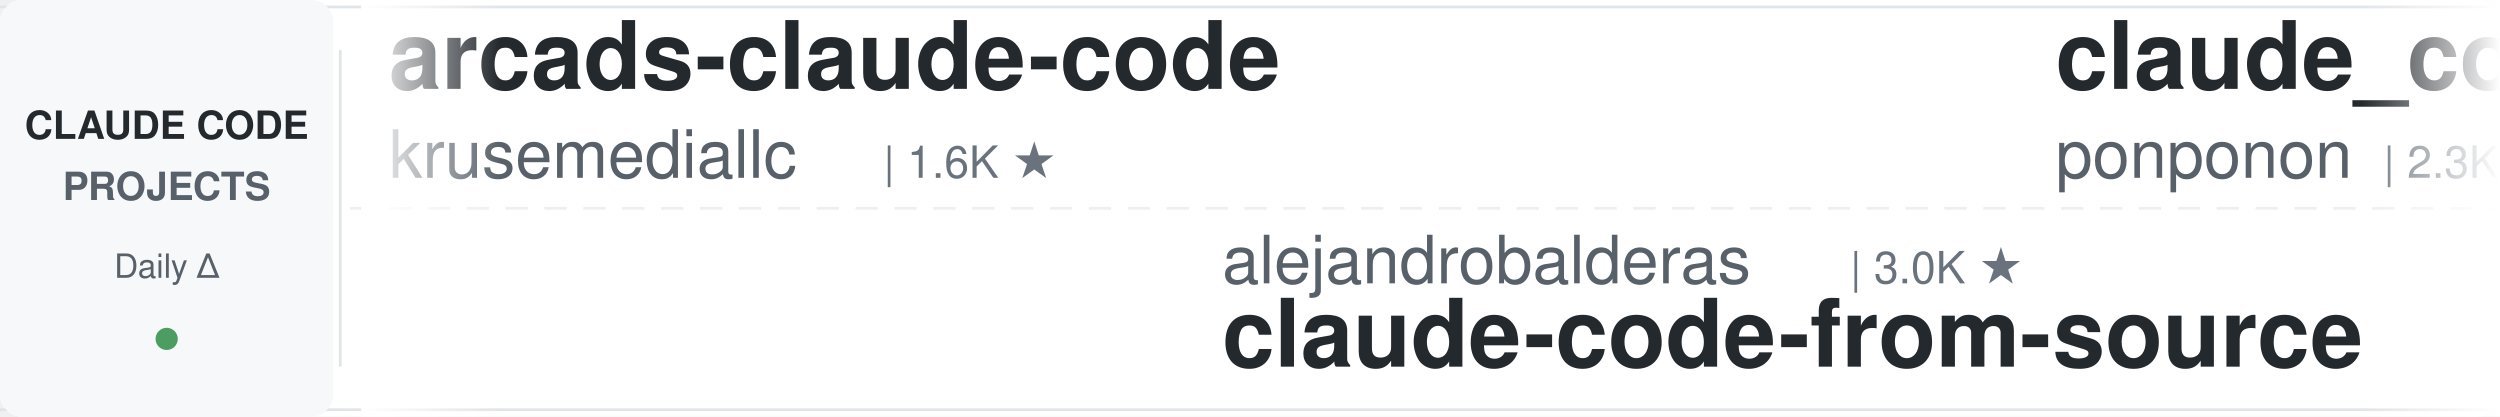
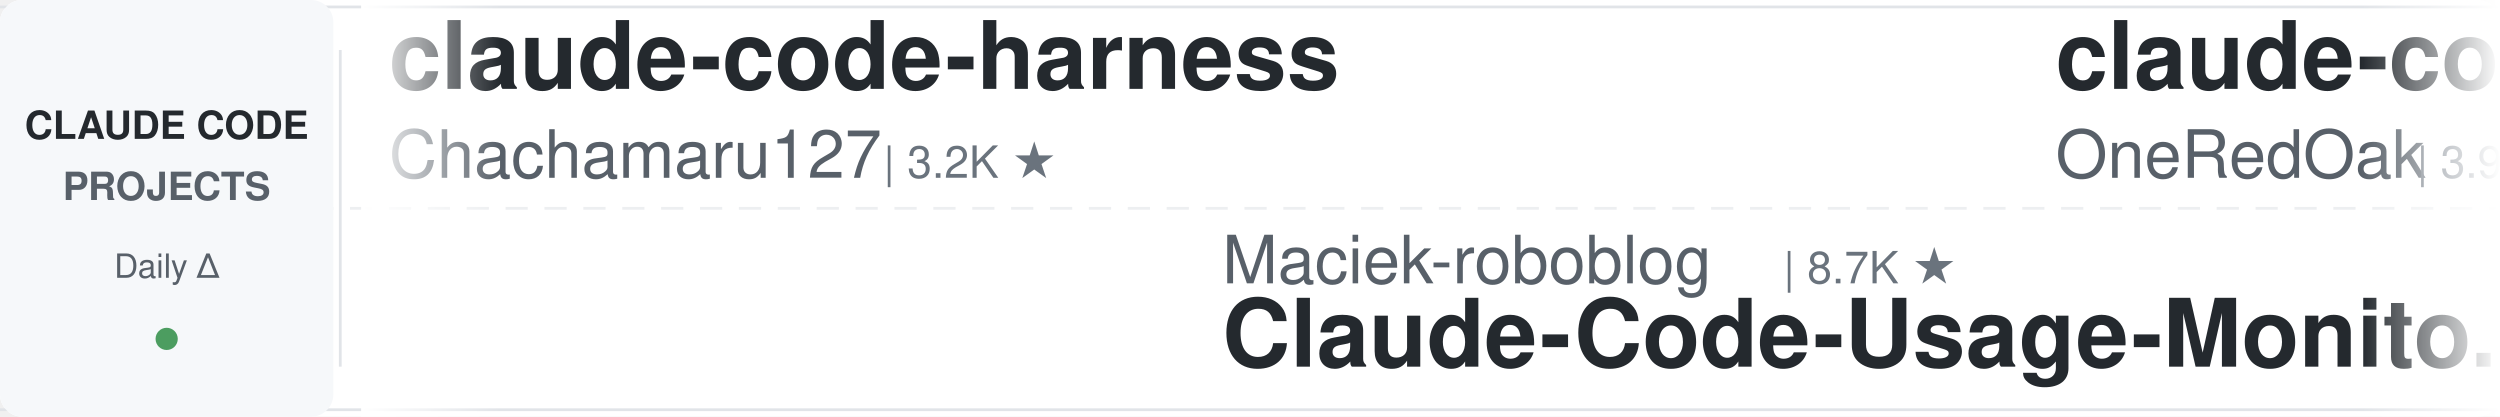
<svg xmlns="http://www.w3.org/2000/svg" width="900" height="150">
  <defs>
    <linearGradient id="leftFade" x1="0%" y1="0%" x2="100%" y2="0%">
      <stop offset="0%" style="stop-color:#ffffff;stop-opacity:1" />
      <stop offset="100%" style="stop-color:#ffffff;stop-opacity:0" />
    </linearGradient>
    <linearGradient id="rightFade" x1="0%" y1="0%" x2="100%" y2="0%">
      <stop offset="0%" style="stop-color:#ffffff;stop-opacity:0" />
      <stop offset="100%" style="stop-color:#ffffff;stop-opacity:1" />
    </linearGradient>
  </defs>
  <rect width="900" height="150" fill="#ffffff" rx="8" />
  <rect x="0" y="2" width="900" height="1" fill="#e1e4e8" />
  <rect x="0" y="147" width="900" height="1" fill="#e1e4e8" />
  <line x1="0" y1="75" x2="900" y2="75" stroke="#e1e4e8" stroke-width="1" stroke-dasharray="8 6" opacity="0.6" />
  <rect x="0" y="0" width="120" height="150" fill="#f6f8fa" rx="8" />
  <text x="60" y="50" font-family="-apple-system, BlinkMacSystemFont, 'Segoe UI', Helvetica, Arial, sans-serif" font-size="14" font-weight="600" fill="#24292e" text-anchor="middle">CLAUDE CODE</text>
  <text x="60" y="72" font-family="-apple-system, BlinkMacSystemFont, 'Segoe UI', Helvetica, Arial, sans-serif" font-size="14" font-weight="600" fill="#586069" text-anchor="middle">PROJECTS</text>
  <text x="60" y="100" font-family="-apple-system, BlinkMacSystemFont, 'Segoe UI', Helvetica, Arial, sans-serif" font-size="12" font-weight="500" fill="#586069" text-anchor="middle">Daily Δ</text>
  <circle cx="60" cy="122" r="4" fill="#22863a" opacity="0.8" />
  <rect x="122" y="18" width="1" height="114" fill="#e1e4e8" />
  <clipPath id="tickerClip">
    <rect x="130" y="0" width="770" height="150" />
  </clipPath>
  <g clip-path="url(#tickerClip)">
    <g id="tickerItems">
      <animateTransform attributeName="transform" attributeType="XML" type="translate" from="0 0" to="-3000 0" dur="54s" repeatCount="indefinite" />
      <g transform="translate(0, 0)">
-         <text x="140" y="32" font-family="-apple-system, BlinkMacSystemFont, 'Segoe UI', Helvetica, Arial, sans-serif" font-size="34" font-weight="600" fill="#24292e">arcads-claude-code</text>
-         <text x="140" y="64" font-family="-apple-system, BlinkMacSystemFont, 'Segoe UI', Helvetica, Arial, sans-serif" font-size="24" font-weight="400" fill="#586069">krusemediallc</text>
-         <text x="318" y="64" font-family="-apple-system, BlinkMacSystemFont, 'Segoe UI', Helvetica, Arial, sans-serif" font-size="16" font-weight="500" fill="#6a737d">| 1.6K ★</text>
+         <text x="140" y="32" font-family="-apple-system, BlinkMacSystemFont, 'Segoe UI', Helvetica, Arial, sans-serif" font-size="34" font-weight="600" fill="#24292e">claude-code-harness</text>
+         <text x="140" y="64" font-family="-apple-system, BlinkMacSystemFont, 'Segoe UI', Helvetica, Arial, sans-serif" font-size="24" font-weight="400" fill="#586069">Chachamaru127</text>
+         <text x="318" y="64" font-family="-apple-system, BlinkMacSystemFont, 'Segoe UI', Helvetica, Arial, sans-serif" font-size="16" font-weight="500" fill="#6a737d">| 3.2K ★</text>
      </g>
      <g transform="translate(300, 0)">
-         <text x="140" y="102" font-family="-apple-system, BlinkMacSystemFont, 'Segoe UI', Helvetica, Arial, sans-serif" font-size="24" font-weight="400" fill="#586069">alejandrobalderas</text>
-         <text x="366" y="102" font-family="-apple-system, BlinkMacSystemFont, 'Segoe UI', Helvetica, Arial, sans-serif" font-size="16" font-weight="500" fill="#6a737d">| 3.0K ★</text>
-         <text x="140" y="132" font-family="-apple-system, BlinkMacSystemFont, 'Segoe UI', Helvetica, Arial, sans-serif" font-size="34" font-weight="600" fill="#24292e">claude-code-from-source</text>
+         <text x="140" y="102" font-family="-apple-system, BlinkMacSystemFont, 'Segoe UI', Helvetica, Arial, sans-serif" font-size="24" font-weight="400" fill="#586069">Maciek-roboblog</text>
+         <text x="342" y="102" font-family="-apple-system, BlinkMacSystemFont, 'Segoe UI', Helvetica, Arial, sans-serif" font-size="16" font-weight="500" fill="#6a737d">| 8.7K ★</text>
+         <text x="140" y="132" font-family="-apple-system, BlinkMacSystemFont, 'Segoe UI', Helvetica, Arial, sans-serif" font-size="34" font-weight="600" fill="#24292e">Claude-Code-Usage-Monito...</text>
      </g>
      <g transform="translate(600, 0)">
-         <text x="140" y="32" font-family="-apple-system, BlinkMacSystemFont, 'Segoe UI', Helvetica, Arial, sans-serif" font-size="34" font-weight="600" fill="#24292e">claude_code_src</text>
-         <text x="140" y="64" font-family="-apple-system, BlinkMacSystemFont, 'Segoe UI', Helvetica, Arial, sans-serif" font-size="24" font-weight="400" fill="#586069">ponponon</text>
-         <text x="258" y="64" font-family="-apple-system, BlinkMacSystemFont, 'Segoe UI', Helvetica, Arial, sans-serif" font-size="16" font-weight="500" fill="#6a737d">| 2.3K ★</text>
+         <text x="140" y="32" font-family="-apple-system, BlinkMacSystemFont, 'Segoe UI', Helvetica, Arial, sans-serif" font-size="34" font-weight="600" fill="#24292e">claude-code-workflows</text>
+         <text x="140" y="64" font-family="-apple-system, BlinkMacSystemFont, 'Segoe UI', Helvetica, Arial, sans-serif" font-size="24" font-weight="400" fill="#586069">OneRedOak</text>
+         <text x="270" y="64" font-family="-apple-system, BlinkMacSystemFont, 'Segoe UI', Helvetica, Arial, sans-serif" font-size="16" font-weight="500" fill="#6a737d">| 3.9K ★</text>
      </g>
      <g transform="translate(900, 0)">
-         <text x="140" y="102" font-family="-apple-system, BlinkMacSystemFont, 'Segoe UI', Helvetica, Arial, sans-serif" font-size="24" font-weight="400" fill="#586069">davila7</text>
-         <text x="246" y="102" font-family="-apple-system, BlinkMacSystemFont, 'Segoe UI', Helvetica, Arial, sans-serif" font-size="16" font-weight="500" fill="#6a737d">| 32.5K ★</text>
-         <text x="140" y="132" font-family="-apple-system, BlinkMacSystemFont, 'Segoe UI', Helvetica, Arial, sans-serif" font-size="34" font-weight="600" fill="#24292e">claude-code-templates</text>
+         <text x="140" y="102" font-family="-apple-system, BlinkMacSystemFont, 'Segoe UI', Helvetica, Arial, sans-serif" font-size="24" font-weight="400" fill="#586069">AprilNEA</text>
+         <text x="258" y="102" font-family="-apple-system, BlinkMacSystemFont, 'Segoe UI', Helvetica, Arial, sans-serif" font-size="16" font-weight="500" fill="#6a737d">| 393 ★</text>
+         <text x="140" y="132" font-family="-apple-system, BlinkMacSystemFont, 'Segoe UI', Helvetica, Arial, sans-serif" font-size="34" font-weight="600" fill="#24292e">claude-code-source</text>
      </g>
      <g transform="translate(1200, 0)">
-         <text x="140" y="32" font-family="-apple-system, BlinkMacSystemFont, 'Segoe UI', Helvetica, Arial, sans-serif" font-size="34" font-weight="600" fill="#24292e">awesome-claude-code-tool...</text>
-         <text x="140" y="64" font-family="-apple-system, BlinkMacSystemFont, 'Segoe UI', Helvetica, Arial, sans-serif" font-size="24" font-weight="400" fill="#586069">rohitg00</text>
-         <text x="258" y="64" font-family="-apple-system, BlinkMacSystemFont, 'Segoe UI', Helvetica, Arial, sans-serif" font-size="16" font-weight="500" fill="#6a737d">| 2.7K ★</text>
+         <text x="140" y="32" font-family="-apple-system, BlinkMacSystemFont, 'Segoe UI', Helvetica, Arial, sans-serif" font-size="34" font-weight="600" fill="#24292e">ralph-claude-code</text>
+         <text x="140" y="64" font-family="-apple-system, BlinkMacSystemFont, 'Segoe UI', Helvetica, Arial, sans-serif" font-size="24" font-weight="400" fill="#586069">frankbria</text>
+         <text x="270" y="64" font-family="-apple-system, BlinkMacSystemFont, 'Segoe UI', Helvetica, Arial, sans-serif" font-size="16" font-weight="500" fill="#6a737d">| 9.7K ★</text>
      </g>
      <g transform="translate(1500, 0)">
-         <text x="140" y="102" font-family="-apple-system, BlinkMacSystemFont, 'Segoe UI', Helvetica, Arial, sans-serif" font-size="24" font-weight="400" fill="#586069">shareAI-lab</text>
-         <text x="294" y="102" font-family="-apple-system, BlinkMacSystemFont, 'Segoe UI', Helvetica, Arial, sans-serif" font-size="16" font-weight="500" fill="#6a737d">| 78.1K ★</text>
-         <text x="140" y="132" font-family="-apple-system, BlinkMacSystemFont, 'Segoe UI', Helvetica, Arial, sans-serif" font-size="34" font-weight="600" fill="#24292e">learn-claude-code</text>
+         <text x="140" y="102" font-family="-apple-system, BlinkMacSystemFont, 'Segoe UI', Helvetica, Arial, sans-serif" font-size="24" font-weight="400" fill="#586069">JrCx7scC</text>
+         <text x="258" y="102" font-family="-apple-system, BlinkMacSystemFont, 'Segoe UI', Helvetica, Arial, sans-serif" font-size="16" font-weight="500" fill="#6a737d">| 375 ★</text>
+         <text x="140" y="132" font-family="-apple-system, BlinkMacSystemFont, 'Segoe UI', Helvetica, Arial, sans-serif" font-size="34" font-weight="600" fill="#24292e">claude-code-source</text>
      </g>
      <g transform="translate(1800, 0)">
-         <text x="140" y="32" font-family="-apple-system, BlinkMacSystemFont, 'Segoe UI', Helvetica, Arial, sans-serif" font-size="34" font-weight="600" fill="#24292e">system_prompts_leaks</text>
-         <text x="140" y="64" font-family="-apple-system, BlinkMacSystemFont, 'Segoe UI', Helvetica, Arial, sans-serif" font-size="24" font-weight="400" fill="#586069">asgeirtj</text>
-         <text x="258" y="64" font-family="-apple-system, BlinkMacSystemFont, 'Segoe UI', Helvetica, Arial, sans-serif" font-size="16" font-weight="500" fill="#6a737d">| 69.1K ★</text>
+         <text x="140" y="32" font-family="-apple-system, BlinkMacSystemFont, 'Segoe UI', Helvetica, Arial, sans-serif" font-size="34" font-weight="600" fill="#24292e">claude-coder</text>
+         <text x="140" y="64" font-family="-apple-system, BlinkMacSystemFont, 'Segoe UI', Helvetica, Arial, sans-serif" font-size="24" font-weight="400" fill="#586069">kodu-ai</text>
+         <text x="246" y="64" font-family="-apple-system, BlinkMacSystemFont, 'Segoe UI', Helvetica, Arial, sans-serif" font-size="16" font-weight="500" fill="#6a737d">| 5.2K ★</text>
      </g>
      <g transform="translate(2100, 0)">
-         <text x="140" y="102" font-family="-apple-system, BlinkMacSystemFont, 'Segoe UI', Helvetica, Arial, sans-serif" font-size="24" font-weight="400" fill="#586069">andrew-kramer-inno</text>
-         <text x="378" y="102" font-family="-apple-system, BlinkMacSystemFont, 'Segoe UI', Helvetica, Arial, sans-serif" font-size="16" font-weight="500" fill="#6a737d">| 594 ★</text>
-         <text x="140" y="132" font-family="-apple-system, BlinkMacSystemFont, 'Segoe UI', Helvetica, Arial, sans-serif" font-size="34" font-weight="600" fill="#24292e">claude-code-source-build</text>
+         <text x="140" y="102" font-family="-apple-system, BlinkMacSystemFont, 'Segoe UI', Helvetica, Arial, sans-serif" font-size="24" font-weight="400" fill="#586069">Windy3f3f3f3f</text>
+         <text x="318" y="102" font-family="-apple-system, BlinkMacSystemFont, 'Segoe UI', Helvetica, Arial, sans-serif" font-size="16" font-weight="500" fill="#6a737d">| 2.7K ★</text>
+         <text x="140" y="132" font-family="-apple-system, BlinkMacSystemFont, 'Segoe UI', Helvetica, Arial, sans-serif" font-size="34" font-weight="600" fill="#24292e">claude-code-from-scratch</text>
      </g>
      <g transform="translate(2400, 0)">
-         <text x="140" y="32" font-family="-apple-system, BlinkMacSystemFont, 'Segoe UI', Helvetica, Arial, sans-serif" font-size="34" font-weight="600" fill="#24292e">Open-ClaudeCode</text>
-         <text x="140" y="64" font-family="-apple-system, BlinkMacSystemFont, 'Segoe UI', Helvetica, Arial, sans-serif" font-size="24" font-weight="400" fill="#586069">LING71671</text>
-         <text x="270" y="64" font-family="-apple-system, BlinkMacSystemFont, 'Segoe UI', Helvetica, Arial, sans-serif" font-size="16" font-weight="500" fill="#6a737d">| 960 ★</text>
+         <text x="140" y="32" font-family="-apple-system, BlinkMacSystemFont, 'Segoe UI', Helvetica, Arial, sans-serif" font-size="34" font-weight="600" fill="#24292e">claude-code-analysis</text>
+         <text x="140" y="64" font-family="-apple-system, BlinkMacSystemFont, 'Segoe UI', Helvetica, Arial, sans-serif" font-size="24" font-weight="400" fill="#586069">liuup</text>
+         <text x="222" y="64" font-family="-apple-system, BlinkMacSystemFont, 'Segoe UI', Helvetica, Arial, sans-serif" font-size="16" font-weight="500" fill="#6a737d">| 4.0K ★</text>
      </g>
      <g transform="translate(2700, 0)">
-         <text x="140" y="102" font-family="-apple-system, BlinkMacSystemFont, 'Segoe UI', Helvetica, Arial, sans-serif" font-size="24" font-weight="400" fill="#586069">Yuyz0112</text>
-         <text x="258" y="102" font-family="-apple-system, BlinkMacSystemFont, 'Segoe UI', Helvetica, Arial, sans-serif" font-size="16" font-weight="500" fill="#6a737d">| 2.4K ★</text>
-         <text x="140" y="132" font-family="-apple-system, BlinkMacSystemFont, 'Segoe UI', Helvetica, Arial, sans-serif" font-size="34" font-weight="600" fill="#24292e">claude-code-reverse</text>
+         <text x="140" y="102" font-family="-apple-system, BlinkMacSystemFont, 'Segoe UI', Helvetica, Arial, sans-serif" font-size="24" font-weight="400" fill="#586069">affaan-m</text>
+         <text x="258" y="102" font-family="-apple-system, BlinkMacSystemFont, 'Segoe UI', Helvetica, Arial, sans-serif" font-size="16" font-weight="500" fill="#6a737d">| 274.9K ★</text>
+         <text x="140" y="132" font-family="-apple-system, BlinkMacSystemFont, 'Segoe UI', Helvetica, Arial, sans-serif" font-size="34" font-weight="600" fill="#24292e">ECC</text>
      </g>
      <g transform="translate(3000, 0)">
-         <text x="140" y="32" font-family="-apple-system, BlinkMacSystemFont, 'Segoe UI', Helvetica, Arial, sans-serif" font-size="34" font-weight="600" fill="#24292e">arcads-claude-code</text>
-         <text x="140" y="64" font-family="-apple-system, BlinkMacSystemFont, 'Segoe UI', Helvetica, Arial, sans-serif" font-size="24" font-weight="400" fill="#586069">krusemediallc</text>
-         <text x="318" y="64" font-family="-apple-system, BlinkMacSystemFont, 'Segoe UI', Helvetica, Arial, sans-serif" font-size="16" font-weight="500" fill="#6a737d">| 1.6K ★</text>
+         <text x="140" y="32" font-family="-apple-system, BlinkMacSystemFont, 'Segoe UI', Helvetica, Arial, sans-serif" font-size="34" font-weight="600" fill="#24292e">claude-code-harness</text>
+         <text x="140" y="64" font-family="-apple-system, BlinkMacSystemFont, 'Segoe UI', Helvetica, Arial, sans-serif" font-size="24" font-weight="400" fill="#586069">Chachamaru127</text>
+         <text x="318" y="64" font-family="-apple-system, BlinkMacSystemFont, 'Segoe UI', Helvetica, Arial, sans-serif" font-size="16" font-weight="500" fill="#6a737d">| 3.2K ★</text>
      </g>
      <g transform="translate(3300, 0)">
-         <text x="140" y="102" font-family="-apple-system, BlinkMacSystemFont, 'Segoe UI', Helvetica, Arial, sans-serif" font-size="24" font-weight="400" fill="#586069">alejandrobalderas</text>
-         <text x="366" y="102" font-family="-apple-system, BlinkMacSystemFont, 'Segoe UI', Helvetica, Arial, sans-serif" font-size="16" font-weight="500" fill="#6a737d">| 3.0K ★</text>
-         <text x="140" y="132" font-family="-apple-system, BlinkMacSystemFont, 'Segoe UI', Helvetica, Arial, sans-serif" font-size="34" font-weight="600" fill="#24292e">claude-code-from-source</text>
+         <text x="140" y="102" font-family="-apple-system, BlinkMacSystemFont, 'Segoe UI', Helvetica, Arial, sans-serif" font-size="24" font-weight="400" fill="#586069">Maciek-roboblog</text>
+         <text x="342" y="102" font-family="-apple-system, BlinkMacSystemFont, 'Segoe UI', Helvetica, Arial, sans-serif" font-size="16" font-weight="500" fill="#6a737d">| 8.7K ★</text>
+         <text x="140" y="132" font-family="-apple-system, BlinkMacSystemFont, 'Segoe UI', Helvetica, Arial, sans-serif" font-size="34" font-weight="600" fill="#24292e">Claude-Code-Usage-Monito...</text>
      </g>
      <g transform="translate(3600, 0)">
-         <text x="140" y="32" font-family="-apple-system, BlinkMacSystemFont, 'Segoe UI', Helvetica, Arial, sans-serif" font-size="34" font-weight="600" fill="#24292e">claude_code_src</text>
-         <text x="140" y="64" font-family="-apple-system, BlinkMacSystemFont, 'Segoe UI', Helvetica, Arial, sans-serif" font-size="24" font-weight="400" fill="#586069">ponponon</text>
-         <text x="258" y="64" font-family="-apple-system, BlinkMacSystemFont, 'Segoe UI', Helvetica, Arial, sans-serif" font-size="16" font-weight="500" fill="#6a737d">| 2.3K ★</text>
+         <text x="140" y="32" font-family="-apple-system, BlinkMacSystemFont, 'Segoe UI', Helvetica, Arial, sans-serif" font-size="34" font-weight="600" fill="#24292e">claude-code-workflows</text>
+         <text x="140" y="64" font-family="-apple-system, BlinkMacSystemFont, 'Segoe UI', Helvetica, Arial, sans-serif" font-size="24" font-weight="400" fill="#586069">OneRedOak</text>
+         <text x="270" y="64" font-family="-apple-system, BlinkMacSystemFont, 'Segoe UI', Helvetica, Arial, sans-serif" font-size="16" font-weight="500" fill="#6a737d">| 3.9K ★</text>
      </g>
      <g transform="translate(3900, 0)">
-         <text x="140" y="102" font-family="-apple-system, BlinkMacSystemFont, 'Segoe UI', Helvetica, Arial, sans-serif" font-size="24" font-weight="400" fill="#586069">davila7</text>
-         <text x="246" y="102" font-family="-apple-system, BlinkMacSystemFont, 'Segoe UI', Helvetica, Arial, sans-serif" font-size="16" font-weight="500" fill="#6a737d">| 32.5K ★</text>
-         <text x="140" y="132" font-family="-apple-system, BlinkMacSystemFont, 'Segoe UI', Helvetica, Arial, sans-serif" font-size="34" font-weight="600" fill="#24292e">claude-code-templates</text>
+         <text x="140" y="102" font-family="-apple-system, BlinkMacSystemFont, 'Segoe UI', Helvetica, Arial, sans-serif" font-size="24" font-weight="400" fill="#586069">AprilNEA</text>
+         <text x="258" y="102" font-family="-apple-system, BlinkMacSystemFont, 'Segoe UI', Helvetica, Arial, sans-serif" font-size="16" font-weight="500" fill="#6a737d">| 393 ★</text>
+         <text x="140" y="132" font-family="-apple-system, BlinkMacSystemFont, 'Segoe UI', Helvetica, Arial, sans-serif" font-size="34" font-weight="600" fill="#24292e">claude-code-source</text>
      </g>
    </g>
  </g>
  <rect x="130" y="0" width="50" height="150" fill="url(#leftFade)" />
  <rect x="850" y="0" width="50" height="150" fill="url(#rightFade)" />
</svg>
